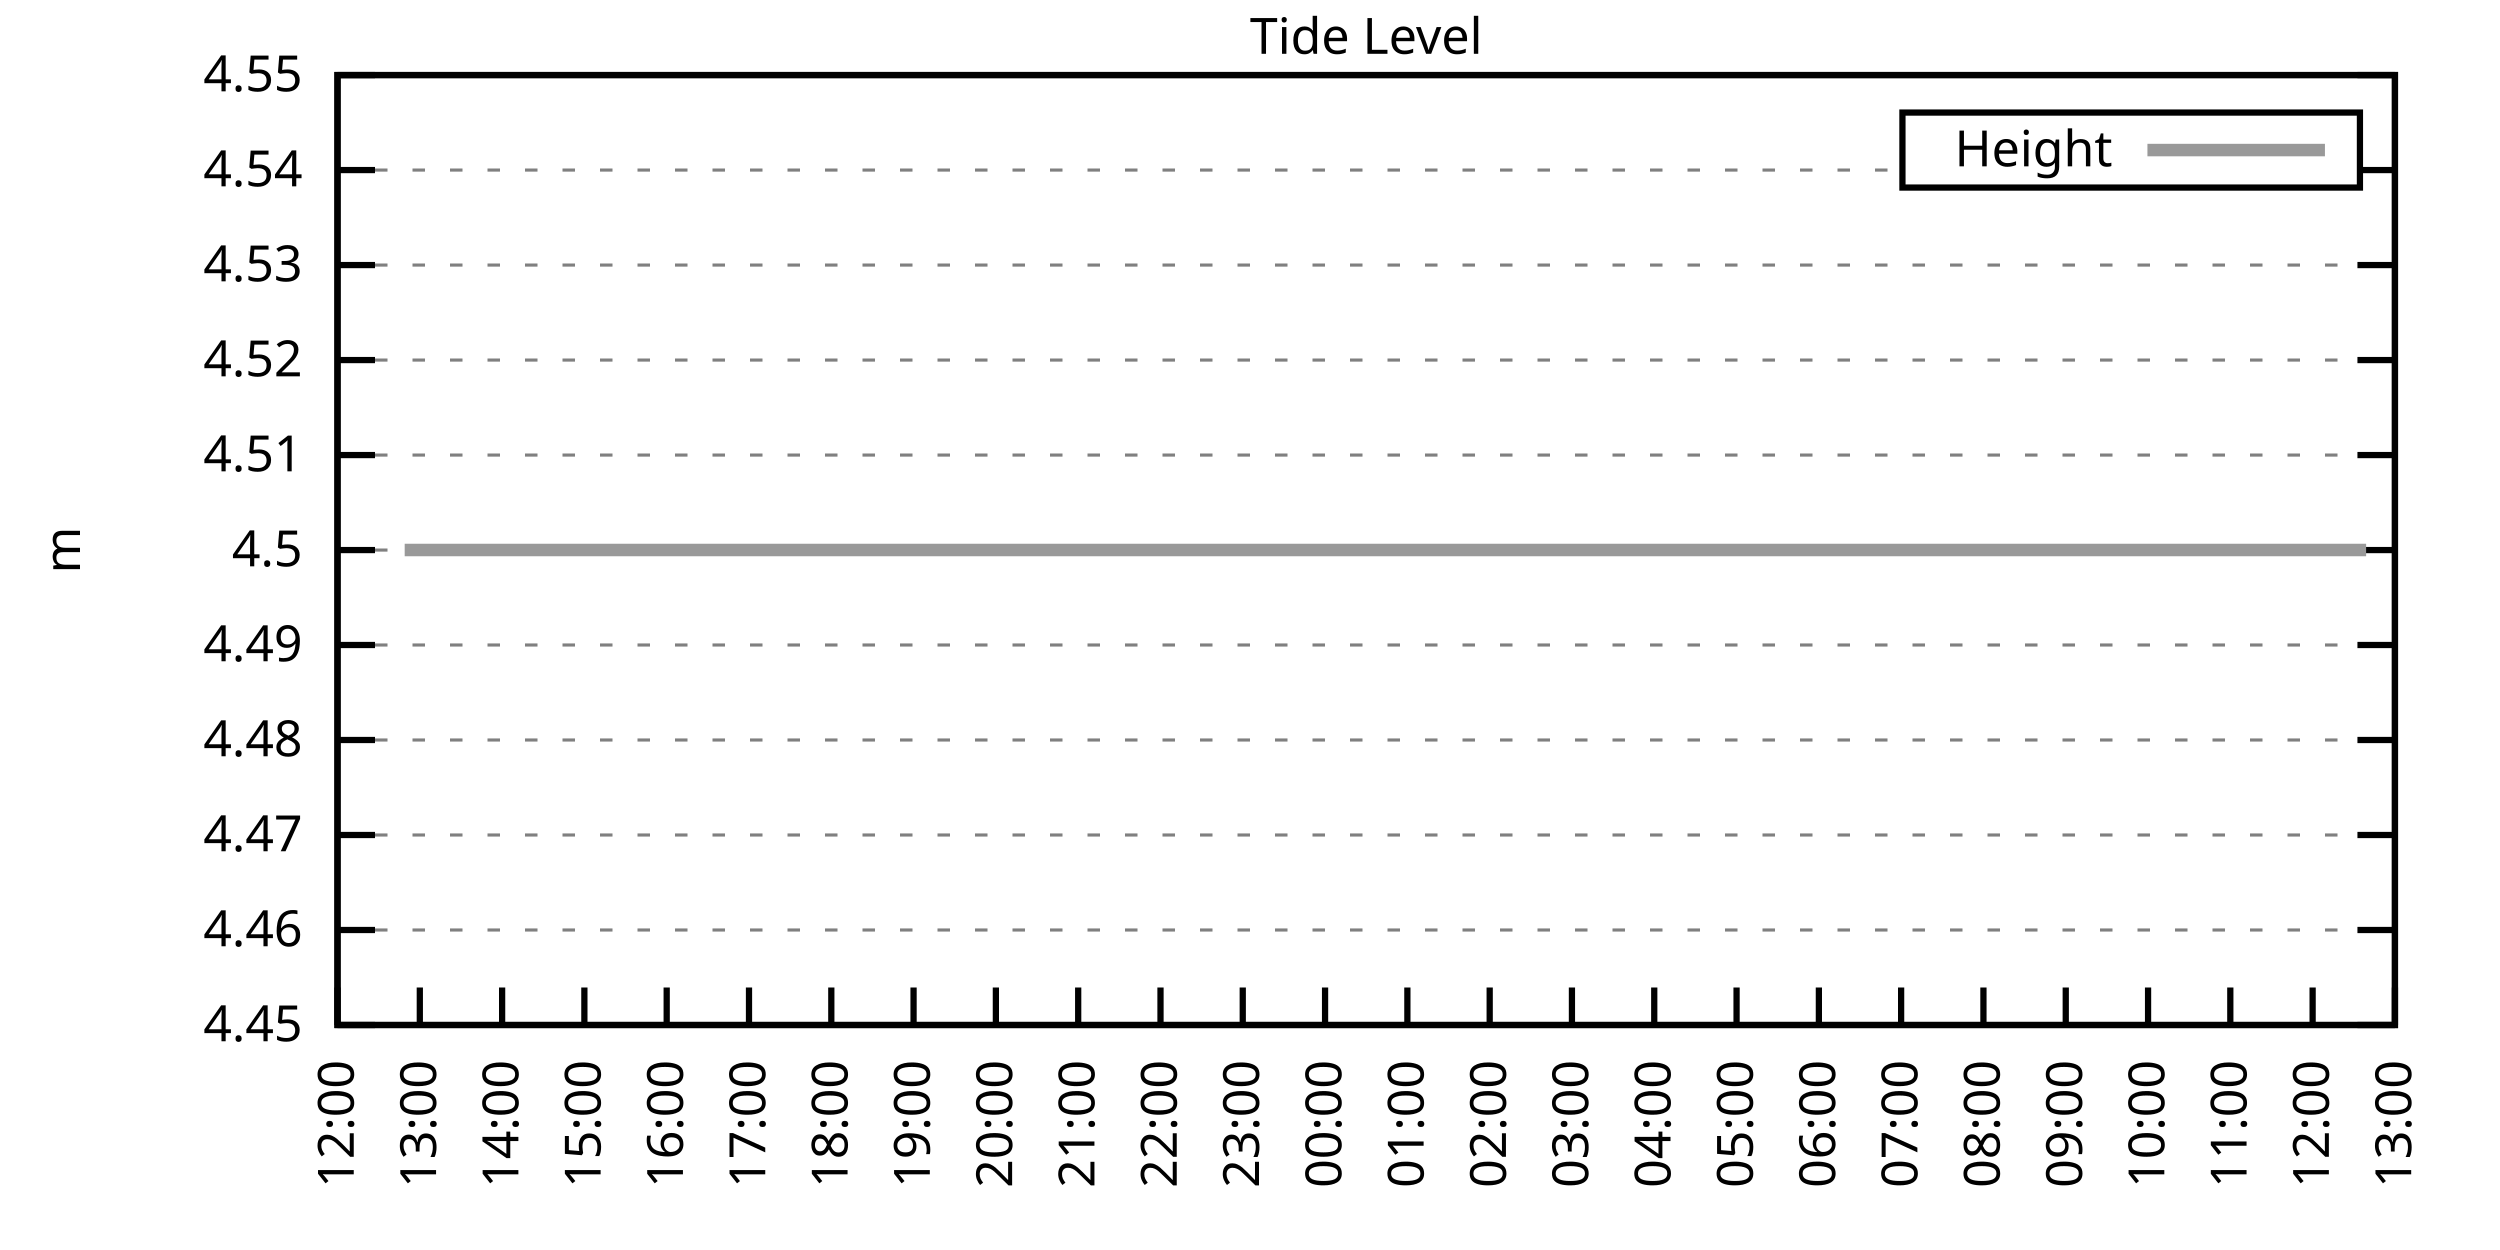
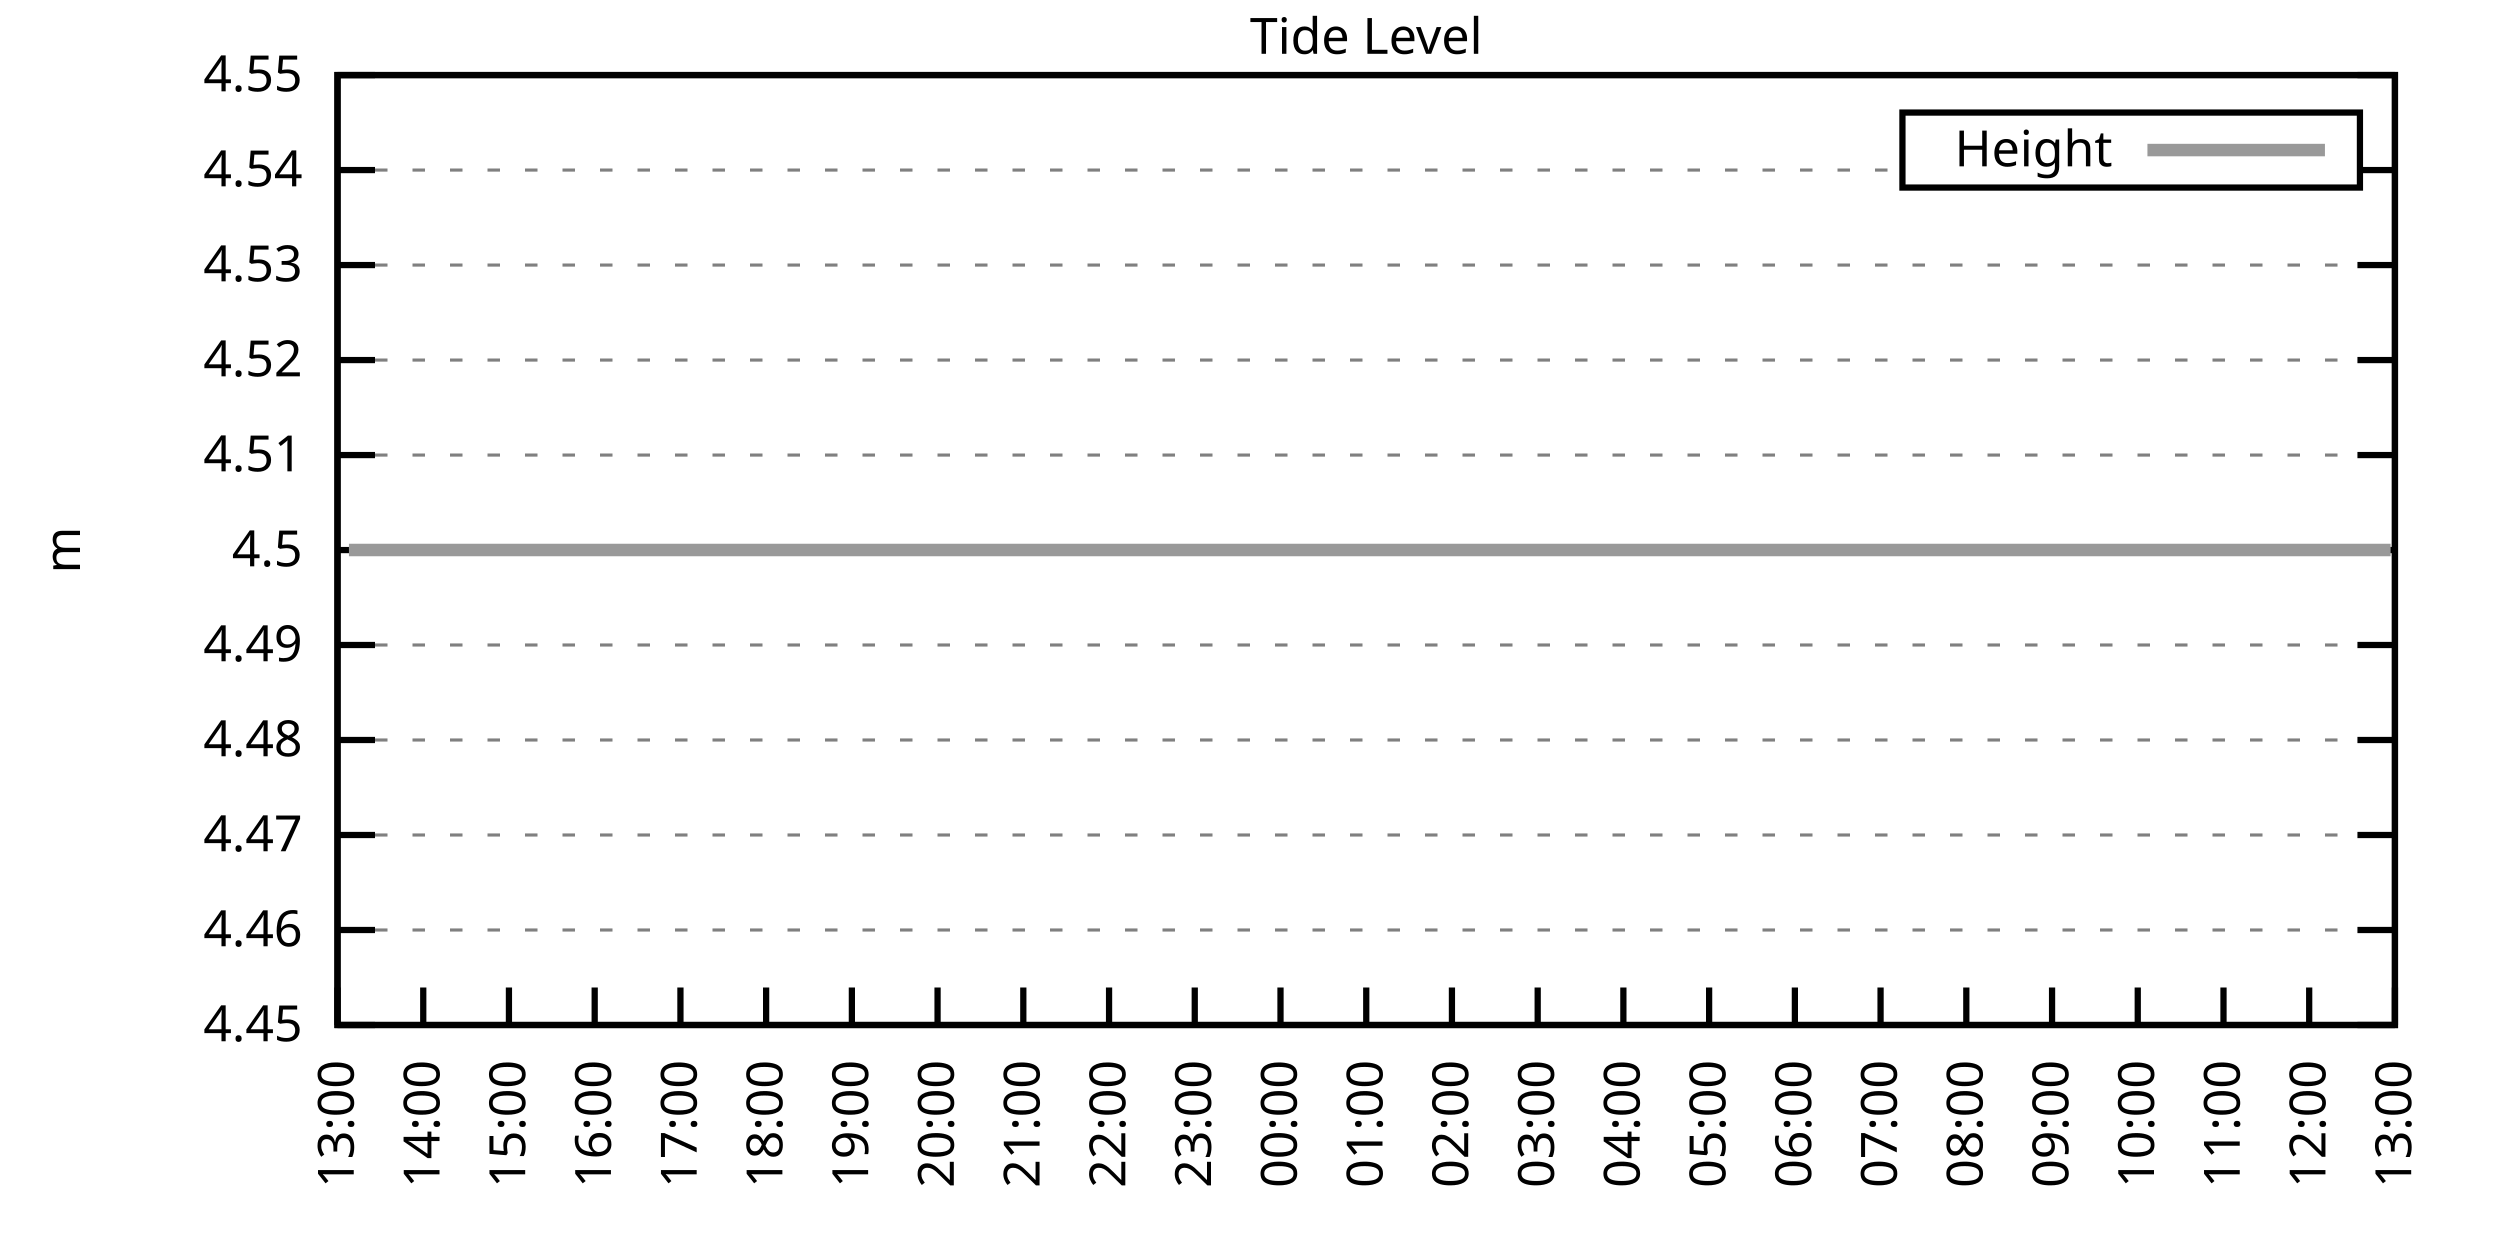
<svg xmlns="http://www.w3.org/2000/svg" xmlns:xlink="http://www.w3.org/1999/xlink" width="400" height="200" viewBox="0 0 400 200">
  <g id="gnuplot_canvas">
    <rect x="0" y="0" width="400" height="200" fill="none" />
    <defs>
      <circle id="gpDot" r="0.5" stroke-width="0.5" stroke="currentColor" />
      <path id="gpPt0" stroke-width="0.333" stroke="currentColor" d="M-1,0 h2 M0,-1 v2" />
      <path id="gpPt1" stroke-width="0.333" stroke="currentColor" d="M-1,-1 L1,1 M1,-1 L-1,1" />
      <path id="gpPt2" stroke-width="0.333" stroke="currentColor" d="M-1,0 L1,0 M0,-1 L0,1 M-1,-1 L1,1 M-1,1 L1,-1" />
      <rect id="gpPt3" stroke-width="0.333" stroke="currentColor" x="-1" y="-1" width="2" height="2" />
      <rect id="gpPt4" stroke-width="0.333" stroke="currentColor" fill="currentColor" x="-1" y="-1" width="2" height="2" />
      <circle id="gpPt5" stroke-width="0.333" stroke="currentColor" cx="0" cy="0" r="1" />
      <use xlink:href="#gpPt5" id="gpPt6" fill="currentColor" stroke="none" />
      <path id="gpPt7" stroke-width="0.333" stroke="currentColor" d="M0,-1.33 L-1.33,0.67 L1.33,0.67 z" />
      <use xlink:href="#gpPt7" id="gpPt8" fill="currentColor" stroke="none" />
      <use xlink:href="#gpPt7" id="gpPt9" stroke="currentColor" transform="rotate(180)" />
      <use xlink:href="#gpPt9" id="gpPt10" fill="currentColor" stroke="none" />
      <use xlink:href="#gpPt3" id="gpPt11" stroke="currentColor" transform="rotate(45)" />
      <use xlink:href="#gpPt11" id="gpPt12" fill="currentColor" stroke="none" />
      <path id="gpPt13" stroke-width="0.333" stroke="currentColor" d="M0,1.330 L1.265,0.411 L0.782,-1.067 L-0.782,-1.076 L-1.265,0.411 z" />
      <use xlink:href="#gpPt13" id="gpPt14" fill="currentColor" stroke="none" />
      <filter id="textbox" filterUnits="objectBoundingBox" x="0" y="0" height="1" width="1">
        <feFlood flood-color="white" flood-opacity="1" result="bgnd" />
        <feComposite in="SourceGraphic" in2="bgnd" operator="atop" />
      </filter>
      <filter id="greybox" filterUnits="objectBoundingBox" x="0" y="0" height="1" width="1">
        <feFlood flood-color="lightgrey" flood-opacity="1" result="grey" />
        <feComposite in="SourceGraphic" in2="grey" operator="atop" />
      </filter>
    </defs>
    <g fill="none" color="white" stroke="currentColor" stroke-width="1.00" stroke-linecap="butt" stroke-linejoin="miter">
</g>
    <g fill="none" color="black" stroke="currentColor" stroke-width="1.00" stroke-linecap="butt" stroke-linejoin="miter">
      <g stroke="none" shape-rendering="crispEdges">
        <polygon fill="rgb(255, 255, 255)" points="54.00,164.00 383.18,164.00 383.18,12.02 54.00,12.02 " />
      </g>
    </g>
    <g fill="none" color="black" stroke="currentColor" stroke-width="1.00" stroke-linecap="butt" stroke-linejoin="miter">
</g>
    <g fill="none" color="black" stroke="black" stroke-width="0.50" stroke-linecap="butt" stroke-linejoin="miter">
</g>
    <g fill="none" color="gray" stroke="currentColor" stroke-width="0.50" stroke-linecap="butt" stroke-linejoin="miter">
      <path stroke="gray" stroke-dasharray="2,4" class="gridline" d="M54.00,164.00 L383.19,164.00  " />
    </g>
    <g fill="none" color="gray" stroke="gray" stroke-width="1.00" stroke-linecap="butt" stroke-linejoin="miter">
</g>
    <g fill="none" color="black" stroke="currentColor" stroke-width="1.00" stroke-linecap="butt" stroke-linejoin="miter">
      <path stroke="black" d="M54.00,164.00 L60.00,164.00 M383.19,164.00 L377.19,164.00  " />
      <g transform="translate(48.40,166.60)" stroke="none" fill="black" font-family="Sans" font-size="8.00" text-anchor="end">
        <text>
          <tspan font-family="Sans"> 4.45</tspan>
        </text>
      </g>
    </g>
    <g fill="none" color="black" stroke="currentColor" stroke-width="1.00" stroke-linecap="butt" stroke-linejoin="miter">
</g>
    <g fill="none" color="black" stroke="black" stroke-width="0.50" stroke-linecap="butt" stroke-linejoin="miter">
</g>
    <g fill="none" color="gray" stroke="currentColor" stroke-width="0.50" stroke-linecap="butt" stroke-linejoin="miter">
      <path stroke="gray" stroke-dasharray="2,4" class="gridline" d="M54.00,148.80 L383.19,148.80  " />
    </g>
    <g fill="none" color="gray" stroke="gray" stroke-width="1.00" stroke-linecap="butt" stroke-linejoin="miter">
</g>
    <g fill="none" color="black" stroke="currentColor" stroke-width="1.00" stroke-linecap="butt" stroke-linejoin="miter">
      <path stroke="black" d="M54.00,148.80 L60.00,148.80 M383.19,148.80 L377.19,148.80  " />
      <g transform="translate(48.40,151.40)" stroke="none" fill="black" font-family="Sans" font-size="8.00" text-anchor="end">
        <text>
          <tspan font-family="Sans"> 4.46</tspan>
        </text>
      </g>
    </g>
    <g fill="none" color="black" stroke="currentColor" stroke-width="1.00" stroke-linecap="butt" stroke-linejoin="miter">
</g>
    <g fill="none" color="black" stroke="black" stroke-width="0.50" stroke-linecap="butt" stroke-linejoin="miter">
</g>
    <g fill="none" color="gray" stroke="currentColor" stroke-width="0.50" stroke-linecap="butt" stroke-linejoin="miter">
      <path stroke="gray" stroke-dasharray="2,4" class="gridline" d="M54.00,133.60 L383.19,133.60  " />
    </g>
    <g fill="none" color="gray" stroke="gray" stroke-width="1.00" stroke-linecap="butt" stroke-linejoin="miter">
</g>
    <g fill="none" color="black" stroke="currentColor" stroke-width="1.00" stroke-linecap="butt" stroke-linejoin="miter">
      <path stroke="black" d="M54.00,133.60 L60.00,133.60 M383.19,133.60 L377.19,133.60  " />
      <g transform="translate(48.40,136.20)" stroke="none" fill="black" font-family="Sans" font-size="8.00" text-anchor="end">
        <text>
          <tspan font-family="Sans"> 4.47</tspan>
        </text>
      </g>
    </g>
    <g fill="none" color="black" stroke="currentColor" stroke-width="1.00" stroke-linecap="butt" stroke-linejoin="miter">
</g>
    <g fill="none" color="black" stroke="black" stroke-width="0.50" stroke-linecap="butt" stroke-linejoin="miter">
</g>
    <g fill="none" color="gray" stroke="currentColor" stroke-width="0.50" stroke-linecap="butt" stroke-linejoin="miter">
      <path stroke="gray" stroke-dasharray="2,4" class="gridline" d="M54.00,118.40 L383.19,118.40  " />
    </g>
    <g fill="none" color="gray" stroke="gray" stroke-width="1.00" stroke-linecap="butt" stroke-linejoin="miter">
</g>
    <g fill="none" color="black" stroke="currentColor" stroke-width="1.00" stroke-linecap="butt" stroke-linejoin="miter">
      <path stroke="black" d="M54.00,118.40 L60.00,118.40 M383.19,118.40 L377.19,118.40  " />
      <g transform="translate(48.40,121.00)" stroke="none" fill="black" font-family="Sans" font-size="8.00" text-anchor="end">
        <text>
          <tspan font-family="Sans"> 4.48</tspan>
        </text>
      </g>
    </g>
    <g fill="none" color="black" stroke="currentColor" stroke-width="1.00" stroke-linecap="butt" stroke-linejoin="miter">
</g>
    <g fill="none" color="black" stroke="black" stroke-width="0.50" stroke-linecap="butt" stroke-linejoin="miter">
</g>
    <g fill="none" color="gray" stroke="currentColor" stroke-width="0.50" stroke-linecap="butt" stroke-linejoin="miter">
      <path stroke="gray" stroke-dasharray="2,4" class="gridline" d="M54.00,103.20 L383.19,103.20  " />
    </g>
    <g fill="none" color="gray" stroke="gray" stroke-width="1.00" stroke-linecap="butt" stroke-linejoin="miter">
</g>
    <g fill="none" color="black" stroke="currentColor" stroke-width="1.00" stroke-linecap="butt" stroke-linejoin="miter">
      <path stroke="black" d="M54.00,103.20 L60.00,103.20 M383.19,103.20 L377.19,103.20  " />
      <g transform="translate(48.40,105.80)" stroke="none" fill="black" font-family="Sans" font-size="8.00" text-anchor="end">
        <text>
          <tspan font-family="Sans"> 4.49</tspan>
        </text>
      </g>
    </g>
    <g fill="none" color="black" stroke="currentColor" stroke-width="1.00" stroke-linecap="butt" stroke-linejoin="miter">
</g>
    <g fill="none" color="black" stroke="black" stroke-width="0.50" stroke-linecap="butt" stroke-linejoin="miter">
</g>
    <g fill="none" color="gray" stroke="currentColor" stroke-width="0.50" stroke-linecap="butt" stroke-linejoin="miter">
      <path stroke="gray" stroke-dasharray="2,4" class="gridline" d="M54.00,88.01 L383.19,88.01  " />
    </g>
    <g fill="none" color="gray" stroke="gray" stroke-width="1.00" stroke-linecap="butt" stroke-linejoin="miter">
</g>
    <g fill="none" color="black" stroke="currentColor" stroke-width="1.00" stroke-linecap="butt" stroke-linejoin="miter">
      <path stroke="black" d="M54.00,88.01 L60.00,88.01 M383.19,88.01 L377.19,88.01  " />
      <g transform="translate(48.40,90.61)" stroke="none" fill="black" font-family="Sans" font-size="8.00" text-anchor="end">
        <text>
          <tspan font-family="Sans"> 4.5</tspan>
        </text>
      </g>
    </g>
    <g fill="none" color="black" stroke="currentColor" stroke-width="1.00" stroke-linecap="butt" stroke-linejoin="miter">
</g>
    <g fill="none" color="black" stroke="black" stroke-width="0.50" stroke-linecap="butt" stroke-linejoin="miter">
</g>
    <g fill="none" color="gray" stroke="currentColor" stroke-width="0.50" stroke-linecap="butt" stroke-linejoin="miter">
      <path stroke="gray" stroke-dasharray="2,4" class="gridline" d="M54.00,72.81 L383.19,72.81  " />
    </g>
    <g fill="none" color="gray" stroke="gray" stroke-width="1.00" stroke-linecap="butt" stroke-linejoin="miter">
</g>
    <g fill="none" color="black" stroke="currentColor" stroke-width="1.00" stroke-linecap="butt" stroke-linejoin="miter">
      <path stroke="black" d="M54.00,72.81 L60.00,72.81 M383.19,72.81 L377.19,72.81  " />
      <g transform="translate(48.40,75.41)" stroke="none" fill="black" font-family="Sans" font-size="8.00" text-anchor="end">
        <text>
          <tspan font-family="Sans"> 4.51</tspan>
        </text>
      </g>
    </g>
    <g fill="none" color="black" stroke="currentColor" stroke-width="1.00" stroke-linecap="butt" stroke-linejoin="miter">
</g>
    <g fill="none" color="black" stroke="black" stroke-width="0.50" stroke-linecap="butt" stroke-linejoin="miter">
</g>
    <g fill="none" color="gray" stroke="currentColor" stroke-width="0.50" stroke-linecap="butt" stroke-linejoin="miter">
      <path stroke="gray" stroke-dasharray="2,4" class="gridline" d="M54.00,57.61 L383.19,57.61  " />
    </g>
    <g fill="none" color="gray" stroke="gray" stroke-width="1.00" stroke-linecap="butt" stroke-linejoin="miter">
</g>
    <g fill="none" color="black" stroke="currentColor" stroke-width="1.00" stroke-linecap="butt" stroke-linejoin="miter">
      <path stroke="black" d="M54.00,57.61 L60.00,57.61 M383.19,57.61 L377.19,57.61  " />
      <g transform="translate(48.40,60.21)" stroke="none" fill="black" font-family="Sans" font-size="8.00" text-anchor="end">
        <text>
          <tspan font-family="Sans"> 4.52</tspan>
        </text>
      </g>
    </g>
    <g fill="none" color="black" stroke="currentColor" stroke-width="1.00" stroke-linecap="butt" stroke-linejoin="miter">
</g>
    <g fill="none" color="black" stroke="black" stroke-width="0.50" stroke-linecap="butt" stroke-linejoin="miter">
</g>
    <g fill="none" color="gray" stroke="currentColor" stroke-width="0.50" stroke-linecap="butt" stroke-linejoin="miter">
      <path stroke="gray" stroke-dasharray="2,4" class="gridline" d="M54.00,42.41 L383.19,42.41  " />
    </g>
    <g fill="none" color="gray" stroke="gray" stroke-width="1.00" stroke-linecap="butt" stroke-linejoin="miter">
</g>
    <g fill="none" color="black" stroke="currentColor" stroke-width="1.00" stroke-linecap="butt" stroke-linejoin="miter">
      <path stroke="black" d="M54.00,42.41 L60.00,42.41 M383.19,42.41 L377.19,42.41  " />
      <g transform="translate(48.40,45.01)" stroke="none" fill="black" font-family="Sans" font-size="8.00" text-anchor="end">
        <text>
          <tspan font-family="Sans"> 4.53</tspan>
        </text>
      </g>
    </g>
    <g fill="none" color="black" stroke="currentColor" stroke-width="1.00" stroke-linecap="butt" stroke-linejoin="miter">
</g>
    <g fill="none" color="black" stroke="black" stroke-width="0.50" stroke-linecap="butt" stroke-linejoin="miter">
</g>
    <g fill="none" color="gray" stroke="currentColor" stroke-width="0.50" stroke-linecap="butt" stroke-linejoin="miter">
      <path stroke="gray" stroke-dasharray="2,4" class="gridline" d="M54.00,27.21 L304.39,27.21 M377.59,27.21 L383.19,27.21  " />
    </g>
    <g fill="none" color="gray" stroke="gray" stroke-width="1.00" stroke-linecap="butt" stroke-linejoin="miter">
</g>
    <g fill="none" color="black" stroke="currentColor" stroke-width="1.00" stroke-linecap="butt" stroke-linejoin="miter">
      <path stroke="black" d="M54.00,27.21 L60.00,27.21 M383.19,27.21 L377.19,27.21  " />
      <g transform="translate(48.40,29.81)" stroke="none" fill="black" font-family="Sans" font-size="8.00" text-anchor="end">
        <text>
          <tspan font-family="Sans"> 4.54</tspan>
        </text>
      </g>
    </g>
    <g fill="none" color="black" stroke="currentColor" stroke-width="1.00" stroke-linecap="butt" stroke-linejoin="miter">
</g>
    <g fill="none" color="black" stroke="black" stroke-width="0.50" stroke-linecap="butt" stroke-linejoin="miter">
</g>
    <g fill="none" color="gray" stroke="currentColor" stroke-width="0.50" stroke-linecap="butt" stroke-linejoin="miter">
      <path stroke="gray" stroke-dasharray="2,4" class="gridline" d="M54.00,12.01 L383.19,12.01  " />
    </g>
    <g fill="none" color="gray" stroke="gray" stroke-width="1.00" stroke-linecap="butt" stroke-linejoin="miter">
</g>
    <g fill="none" color="black" stroke="currentColor" stroke-width="1.00" stroke-linecap="butt" stroke-linejoin="miter">
      <path stroke="black" d="M54.00,12.01 L60.00,12.01 M383.19,12.01 L377.19,12.01  " />
      <g transform="translate(48.40,14.61)" stroke="none" fill="black" font-family="Sans" font-size="8.00" text-anchor="end">
        <text>
          <tspan font-family="Sans"> 4.55</tspan>
        </text>
      </g>
    </g>
    <g fill="none" color="black" stroke="currentColor" stroke-width="1.00" stroke-linecap="butt" stroke-linejoin="miter">
      <path stroke="black" d="M54.00,164.00 L54.00,158.00  " />
      <g transform="translate(56.60,169.60) rotate(270.00)" stroke="none" fill="black" font-family="Sans" font-size="8.00" text-anchor="end">
        <text>
-           <tspan font-family="Sans">12:00</tspan>
-         </text>
-       </g>
-     </g>
-     <g fill="none" color="black" stroke="currentColor" stroke-width="1.00" stroke-linecap="butt" stroke-linejoin="miter">
-       <path stroke="black" d="M67.17,164.00 L67.17,158.00  " />
-       <g transform="translate(69.77,169.60) rotate(270.00)" stroke="none" fill="black" font-family="Sans" font-size="8.00" text-anchor="end">
-         <text>
          <tspan font-family="Sans">13:00</tspan>
        </text>
      </g>
    </g>
    <g fill="none" color="black" stroke="currentColor" stroke-width="1.00" stroke-linecap="butt" stroke-linejoin="miter">
-       <path stroke="black" d="M80.34,164.00 L80.34,158.00  " />
-       <g transform="translate(82.94,169.60) rotate(270.00)" stroke="none" fill="black" font-family="Sans" font-size="8.00" text-anchor="end">
+       <path stroke="black" d="M67.72,164.00 L67.72,158.00  " />
+       <g transform="translate(70.32,169.60) rotate(270.00)" stroke="none" fill="black" font-family="Sans" font-size="8.00" text-anchor="end">
        <text>
          <tspan font-family="Sans">14:00</tspan>
        </text>
      </g>
    </g>
    <g fill="none" color="black" stroke="currentColor" stroke-width="1.00" stroke-linecap="butt" stroke-linejoin="miter">
-       <path stroke="black" d="M93.50,164.00 L93.50,158.00  " />
-       <g transform="translate(96.10,169.60) rotate(270.00)" stroke="none" fill="black" font-family="Sans" font-size="8.00" text-anchor="end">
+       <path stroke="black" d="M81.43,164.00 L81.43,158.00  " />
+       <g transform="translate(84.03,169.60) rotate(270.00)" stroke="none" fill="black" font-family="Sans" font-size="8.00" text-anchor="end">
        <text>
          <tspan font-family="Sans">15:00</tspan>
        </text>
      </g>
    </g>
    <g fill="none" color="black" stroke="currentColor" stroke-width="1.00" stroke-linecap="butt" stroke-linejoin="miter">
-       <path stroke="black" d="M106.67,164.00 L106.67,158.00  " />
-       <g transform="translate(109.27,169.60) rotate(270.00)" stroke="none" fill="black" font-family="Sans" font-size="8.00" text-anchor="end">
+       <path stroke="black" d="M95.15,164.00 L95.15,158.00  " />
+       <g transform="translate(97.75,169.60) rotate(270.00)" stroke="none" fill="black" font-family="Sans" font-size="8.00" text-anchor="end">
        <text>
          <tspan font-family="Sans">16:00</tspan>
        </text>
      </g>
    </g>
    <g fill="none" color="black" stroke="currentColor" stroke-width="1.00" stroke-linecap="butt" stroke-linejoin="miter">
-       <path stroke="black" d="M119.84,164.00 L119.84,158.00  " />
-       <g transform="translate(122.44,169.60) rotate(270.00)" stroke="none" fill="black" font-family="Sans" font-size="8.00" text-anchor="end">
+       <path stroke="black" d="M108.87,164.00 L108.87,158.00  " />
+       <g transform="translate(111.47,169.60) rotate(270.00)" stroke="none" fill="black" font-family="Sans" font-size="8.00" text-anchor="end">
        <text>
          <tspan font-family="Sans">17:00</tspan>
        </text>
      </g>
    </g>
    <g fill="none" color="black" stroke="currentColor" stroke-width="1.00" stroke-linecap="butt" stroke-linejoin="miter">
-       <path stroke="black" d="M133.01,164.00 L133.01,158.00  " />
-       <g transform="translate(135.61,169.60) rotate(270.00)" stroke="none" fill="black" font-family="Sans" font-size="8.00" text-anchor="end">
+       <path stroke="black" d="M122.58,164.00 L122.58,158.00  " />
+       <g transform="translate(125.18,169.60) rotate(270.00)" stroke="none" fill="black" font-family="Sans" font-size="8.00" text-anchor="end">
        <text>
          <tspan font-family="Sans">18:00</tspan>
        </text>
      </g>
    </g>
    <g fill="none" color="black" stroke="currentColor" stroke-width="1.00" stroke-linecap="butt" stroke-linejoin="miter">
-       <path stroke="black" d="M146.17,164.00 L146.17,158.00  " />
-       <g transform="translate(148.77,169.60) rotate(270.00)" stroke="none" fill="black" font-family="Sans" font-size="8.00" text-anchor="end">
+       <path stroke="black" d="M136.30,164.00 L136.30,158.00  " />
+       <g transform="translate(138.90,169.60) rotate(270.00)" stroke="none" fill="black" font-family="Sans" font-size="8.00" text-anchor="end">
        <text>
          <tspan font-family="Sans">19:00</tspan>
        </text>
      </g>
    </g>
    <g fill="none" color="black" stroke="currentColor" stroke-width="1.00" stroke-linecap="butt" stroke-linejoin="miter">
-       <path stroke="black" d="M159.34,164.00 L159.34,158.00  " />
-       <g transform="translate(161.94,169.60) rotate(270.00)" stroke="none" fill="black" font-family="Sans" font-size="8.00" text-anchor="end">
+       <path stroke="black" d="M150.01,164.00 L150.01,158.00  " />
+       <g transform="translate(152.61,169.60) rotate(270.00)" stroke="none" fill="black" font-family="Sans" font-size="8.00" text-anchor="end">
        <text>
          <tspan font-family="Sans">20:00</tspan>
        </text>
      </g>
    </g>
    <g fill="none" color="black" stroke="currentColor" stroke-width="1.00" stroke-linecap="butt" stroke-linejoin="miter">
-       <path stroke="black" d="M172.51,164.00 L172.51,158.00  " />
-       <g transform="translate(175.11,169.60) rotate(270.00)" stroke="none" fill="black" font-family="Sans" font-size="8.00" text-anchor="end">
+       <path stroke="black" d="M163.73,164.00 L163.73,158.00  " />
+       <g transform="translate(166.33,169.60) rotate(270.00)" stroke="none" fill="black" font-family="Sans" font-size="8.00" text-anchor="end">
        <text>
          <tspan font-family="Sans">21:00</tspan>
        </text>
      </g>
    </g>
    <g fill="none" color="black" stroke="currentColor" stroke-width="1.00" stroke-linecap="butt" stroke-linejoin="miter">
-       <path stroke="black" d="M185.68,164.00 L185.68,158.00  " />
-       <g transform="translate(188.28,169.60) rotate(270.00)" stroke="none" fill="black" font-family="Sans" font-size="8.00" text-anchor="end">
+       <path stroke="black" d="M177.45,164.00 L177.45,158.00  " />
+       <g transform="translate(180.05,169.60) rotate(270.00)" stroke="none" fill="black" font-family="Sans" font-size="8.00" text-anchor="end">
        <text>
          <tspan font-family="Sans">22:00</tspan>
        </text>
      </g>
    </g>
    <g fill="none" color="black" stroke="currentColor" stroke-width="1.00" stroke-linecap="butt" stroke-linejoin="miter">
-       <path stroke="black" d="M198.84,164.00 L198.84,158.00  " />
-       <g transform="translate(201.44,169.60) rotate(270.00)" stroke="none" fill="black" font-family="Sans" font-size="8.00" text-anchor="end">
+       <path stroke="black" d="M191.16,164.00 L191.16,158.00  " />
+       <g transform="translate(193.76,169.60) rotate(270.00)" stroke="none" fill="black" font-family="Sans" font-size="8.00" text-anchor="end">
        <text>
          <tspan font-family="Sans">23:00</tspan>
        </text>
      </g>
    </g>
    <g fill="none" color="black" stroke="currentColor" stroke-width="1.00" stroke-linecap="butt" stroke-linejoin="miter">
-       <path stroke="black" d="M212.01,164.00 L212.01,158.00  " />
-       <g transform="translate(214.61,169.60) rotate(270.00)" stroke="none" fill="black" font-family="Sans" font-size="8.00" text-anchor="end">
+       <path stroke="black" d="M204.88,164.00 L204.88,158.00  " />
+       <g transform="translate(207.48,169.60) rotate(270.00)" stroke="none" fill="black" font-family="Sans" font-size="8.00" text-anchor="end">
        <text>
          <tspan font-family="Sans">00:00</tspan>
        </text>
      </g>
    </g>
    <g fill="none" color="black" stroke="currentColor" stroke-width="1.00" stroke-linecap="butt" stroke-linejoin="miter">
-       <path stroke="black" d="M225.18,164.00 L225.18,158.00  " />
-       <g transform="translate(227.78,169.60) rotate(270.00)" stroke="none" fill="black" font-family="Sans" font-size="8.00" text-anchor="end">
+       <path stroke="black" d="M218.60,164.00 L218.60,158.00  " />
+       <g transform="translate(221.20,169.60) rotate(270.00)" stroke="none" fill="black" font-family="Sans" font-size="8.00" text-anchor="end">
        <text>
          <tspan font-family="Sans">01:00</tspan>
        </text>
      </g>
    </g>
    <g fill="none" color="black" stroke="currentColor" stroke-width="1.00" stroke-linecap="butt" stroke-linejoin="miter">
-       <path stroke="black" d="M238.35,164.00 L238.35,158.00  " />
-       <g transform="translate(240.95,169.60) rotate(270.00)" stroke="none" fill="black" font-family="Sans" font-size="8.00" text-anchor="end">
+       <path stroke="black" d="M232.31,164.00 L232.31,158.00  " />
+       <g transform="translate(234.91,169.60) rotate(270.00)" stroke="none" fill="black" font-family="Sans" font-size="8.00" text-anchor="end">
        <text>
          <tspan font-family="Sans">02:00</tspan>
        </text>
      </g>
    </g>
    <g fill="none" color="black" stroke="currentColor" stroke-width="1.00" stroke-linecap="butt" stroke-linejoin="miter">
-       <path stroke="black" d="M251.51,164.00 L251.51,158.00  " />
-       <g transform="translate(254.11,169.60) rotate(270.00)" stroke="none" fill="black" font-family="Sans" font-size="8.00" text-anchor="end">
+       <path stroke="black" d="M246.03,164.00 L246.03,158.00  " />
+       <g transform="translate(248.63,169.60) rotate(270.00)" stroke="none" fill="black" font-family="Sans" font-size="8.00" text-anchor="end">
        <text>
          <tspan font-family="Sans">03:00</tspan>
        </text>
      </g>
    </g>
    <g fill="none" color="black" stroke="currentColor" stroke-width="1.00" stroke-linecap="butt" stroke-linejoin="miter">
-       <path stroke="black" d="M264.68,164.00 L264.68,158.00  " />
-       <g transform="translate(267.28,169.60) rotate(270.00)" stroke="none" fill="black" font-family="Sans" font-size="8.00" text-anchor="end">
+       <path stroke="black" d="M259.74,164.00 L259.74,158.00  " />
+       <g transform="translate(262.34,169.60) rotate(270.00)" stroke="none" fill="black" font-family="Sans" font-size="8.00" text-anchor="end">
        <text>
          <tspan font-family="Sans">04:00</tspan>
        </text>
      </g>
    </g>
    <g fill="none" color="black" stroke="currentColor" stroke-width="1.00" stroke-linecap="butt" stroke-linejoin="miter">
-       <path stroke="black" d="M277.85,164.00 L277.85,158.00  " />
-       <g transform="translate(280.45,169.60) rotate(270.00)" stroke="none" fill="black" font-family="Sans" font-size="8.00" text-anchor="end">
+       <path stroke="black" d="M273.46,164.00 L273.46,158.00  " />
+       <g transform="translate(276.06,169.60) rotate(270.00)" stroke="none" fill="black" font-family="Sans" font-size="8.00" text-anchor="end">
        <text>
          <tspan font-family="Sans">05:00</tspan>
        </text>
      </g>
    </g>
    <g fill="none" color="black" stroke="currentColor" stroke-width="1.00" stroke-linecap="butt" stroke-linejoin="miter">
-       <path stroke="black" d="M291.02,164.00 L291.02,158.00  " />
-       <g transform="translate(293.62,169.60) rotate(270.00)" stroke="none" fill="black" font-family="Sans" font-size="8.00" text-anchor="end">
+       <path stroke="black" d="M287.18,164.00 L287.18,158.00  " />
+       <g transform="translate(289.78,169.60) rotate(270.00)" stroke="none" fill="black" font-family="Sans" font-size="8.00" text-anchor="end">
        <text>
          <tspan font-family="Sans">06:00</tspan>
        </text>
      </g>
    </g>
    <g fill="none" color="black" stroke="currentColor" stroke-width="1.00" stroke-linecap="butt" stroke-linejoin="miter">
-       <path stroke="black" d="M304.18,164.00 L304.18,158.00  " />
-       <g transform="translate(306.78,169.60) rotate(270.00)" stroke="none" fill="black" font-family="Sans" font-size="8.00" text-anchor="end">
+       <path stroke="black" d="M300.89,164.00 L300.89,158.00  " />
+       <g transform="translate(303.49,169.60) rotate(270.00)" stroke="none" fill="black" font-family="Sans" font-size="8.00" text-anchor="end">
        <text>
          <tspan font-family="Sans">07:00</tspan>
        </text>
      </g>
    </g>
    <g fill="none" color="black" stroke="currentColor" stroke-width="1.00" stroke-linecap="butt" stroke-linejoin="miter">
-       <path stroke="black" d="M317.35,164.00 L317.35,158.00  " />
-       <g transform="translate(319.95,169.60) rotate(270.00)" stroke="none" fill="black" font-family="Sans" font-size="8.00" text-anchor="end">
+       <path stroke="black" d="M314.61,164.00 L314.61,158.00  " />
+       <g transform="translate(317.21,169.60) rotate(270.00)" stroke="none" fill="black" font-family="Sans" font-size="8.00" text-anchor="end">
        <text>
          <tspan font-family="Sans">08:00</tspan>
        </text>
      </g>
    </g>
    <g fill="none" color="black" stroke="currentColor" stroke-width="1.00" stroke-linecap="butt" stroke-linejoin="miter">
-       <path stroke="black" d="M330.52,164.00 L330.52,158.00  " />
-       <g transform="translate(333.12,169.60) rotate(270.00)" stroke="none" fill="black" font-family="Sans" font-size="8.00" text-anchor="end">
+       <path stroke="black" d="M328.33,164.00 L328.33,158.00  " />
+       <g transform="translate(330.93,169.60) rotate(270.00)" stroke="none" fill="black" font-family="Sans" font-size="8.00" text-anchor="end">
        <text>
          <tspan font-family="Sans">09:00</tspan>
        </text>
      </g>
    </g>
    <g fill="none" color="black" stroke="currentColor" stroke-width="1.00" stroke-linecap="butt" stroke-linejoin="miter">
-       <path stroke="black" d="M343.69,164.00 L343.69,158.00  " />
-       <g transform="translate(346.29,169.60) rotate(270.00)" stroke="none" fill="black" font-family="Sans" font-size="8.00" text-anchor="end">
+       <path stroke="black" d="M342.04,164.00 L342.04,158.00  " />
+       <g transform="translate(344.64,169.60) rotate(270.00)" stroke="none" fill="black" font-family="Sans" font-size="8.00" text-anchor="end">
        <text>
          <tspan font-family="Sans">10:00</tspan>
        </text>
      </g>
    </g>
    <g fill="none" color="black" stroke="currentColor" stroke-width="1.00" stroke-linecap="butt" stroke-linejoin="miter">
-       <path stroke="black" d="M356.85,164.00 L356.85,158.00  " />
-       <g transform="translate(359.45,169.60) rotate(270.00)" stroke="none" fill="black" font-family="Sans" font-size="8.00" text-anchor="end">
+       <path stroke="black" d="M355.76,164.00 L355.76,158.00  " />
+       <g transform="translate(358.36,169.60) rotate(270.00)" stroke="none" fill="black" font-family="Sans" font-size="8.00" text-anchor="end">
        <text>
          <tspan font-family="Sans">11:00</tspan>
        </text>
      </g>
    </g>
    <g fill="none" color="black" stroke="currentColor" stroke-width="1.00" stroke-linecap="butt" stroke-linejoin="miter">
-       <path stroke="black" d="M370.02,164.00 L370.02,158.00  " />
-       <g transform="translate(372.62,169.60) rotate(270.00)" stroke="none" fill="black" font-family="Sans" font-size="8.00" text-anchor="end">
+       <path stroke="black" d="M369.47,164.00 L369.47,158.00  " />
+       <g transform="translate(372.07,169.60) rotate(270.00)" stroke="none" fill="black" font-family="Sans" font-size="8.00" text-anchor="end">
        <text>
          <tspan font-family="Sans">12:00</tspan>
        </text>
      </g>
    </g>
    <g fill="none" color="black" stroke="currentColor" stroke-width="1.00" stroke-linecap="butt" stroke-linejoin="miter">
      <path stroke="black" d="M383.19,164.00 L383.19,158.00  " />
      <g transform="translate(385.79,169.60) rotate(270.00)" stroke="none" fill="black" font-family="Sans" font-size="8.00" text-anchor="end">
        <text>
          <tspan font-family="Sans">13:00</tspan>
        </text>
      </g>
    </g>
    <g fill="none" color="black" stroke="currentColor" stroke-width="1.00" stroke-linecap="butt" stroke-linejoin="miter">
</g>
    <g fill="none" color="black" stroke="currentColor" stroke-width="1.00" stroke-linecap="butt" stroke-linejoin="miter">
      <path stroke="black" d="M54.00,12.01 L54.00,164.00 L383.19,164.00 L383.19,12.01 L54.00,12.01 Z  " />
    </g>
    <g fill="none" color="black" stroke="currentColor" stroke-width="1.00" stroke-linecap="butt" stroke-linejoin="miter">
</g>
    <g fill="none" color="black" stroke="currentColor" stroke-width="1.00" stroke-linecap="butt" stroke-linejoin="miter">
      <path stroke="black" d="M304.39,30.01 L304.39,18.01 L377.59,18.01 L377.59,30.01 L304.39,30.01 Z  " />
    </g>
    <g id="Tide_level_plot_1">
      <g fill="none" color="white" stroke="black" stroke-width="2.00" stroke-linecap="butt" stroke-linejoin="miter">
</g>
      <g fill="none" color="black" stroke="currentColor" stroke-width="2.00" stroke-linecap="butt" stroke-linejoin="miter">
        <g transform="translate(337.99,26.61)" stroke="none" fill="black" font-family="Sans" font-size="8.00" text-anchor="end">
          <text>
            <tspan font-family="Sans">Height</tspan>
          </text>
        </g>
      </g>
      <g fill="none" color="black" stroke="currentColor" stroke-width="2.00" stroke-linecap="butt" stroke-linejoin="miter">
-         <path stroke="rgb(153, 153, 153)" d="M343.59,24.01 L371.99,24.01 M64.75,88.00 L66.95,88.00 L68.92,88.00 L71.34,88.00 L73.31,88.00 L75.51,88.00   L77.92,88.00 L79.90,88.00 L82.31,88.00 L84.50,88.00 L86.48,88.00 L88.89,88.00 L91.09,88.00 L92.84,88.00   L95.48,88.00 L97.23,88.00 L99.43,88.00 L101.84,88.00 L104.04,88.00 L106.45,88.00 L108.65,88.00 L110.62,88.00   L112.82,88.00 L115.23,88.00 L117.20,88.00 L119.18,88.00 L121.81,88.00 L123.57,88.00 L126.20,88.00 L128.18,88.00   L130.59,88.00 L132.79,88.00 L134.76,88.00 L136.96,88.00 L139.37,88.00 L141.35,88.00 L143.76,88.00 L145.73,88.00   L148.15,88.00 L149.90,88.00 L152.32,88.00 L154.73,88.00 L156.49,88.00 L159.12,88.00 L161.10,88.00 L163.07,88.00   L165.71,88.00 L167.46,88.00 L170.09,88.00 L172.07,88.00 L174.04,88.00 L176.68,88.00 L178.43,88.00 L181.07,88.00   L183.04,88.00 L185.02,88.00 L187.65,88.00 L189.85,88.00 L191.60,88.00 L194.23,88.00 L196.21,88.00 L198.19,88.00   L200.38,88.00 L203.01,88.00 L204.99,88.00 L207.18,88.00 L209.60,88.00 L211.79,88.00 L213.55,88.00 L215.74,88.00   L218.16,88.00 L220.13,88.00 L222.55,88.00 L224.96,88.00 L226.72,88.00 L229.35,88.00 L231.54,88.00 L233.30,88.00   L235.49,88.00 L237.69,88.00 L239.88,88.00 L242.52,88.00 L244.71,88.00 L246.69,88.00 L248.88,88.00 L251.29,88.00   L253.27,88.00 L255.24,88.00 L257.44,88.00 L259.63,88.00 L261.83,88.00 L264.02,88.00 L266.66,88.00 L268.41,88.00   L270.61,88.00 L273.02,88.00 L275.44,88.00 L277.41,88.00 L279.82,88.00 L281.58,88.00 L283.77,88.00 L286.19,88.00   L288.60,88.00 L290.36,88.00 L292.77,88.00 L295.19,88.00 L296.94,88.00 L299.58,88.00 L301.55,88.00 L303.96,88.00   L305.94,88.00 L308.13,88.00 L310.55,88.00 L312.52,88.00 L314.94,88.00 L317.13,88.00 L318.89,88.00 L320.64,88.00   L323.50,88.00 L325.69,88.00 L327.89,88.00 L330.30,88.00 L332.28,88.00 L334.69,88.00 L336.45,88.00 L338.86,88.00   L341.05,88.00 L343.47,88.00 L345.22,88.00 L347.64,88.00 L349.83,88.00 L352.25,88.00 L354.22,88.00 L356.64,88.00   L358.61,88.00 L361.02,88.00 L363.00,88.00 L365.41,88.00 L367.61,88.00 L369.36,88.00 L371.56,88.00 L373.97,88.00   L376.39,88.00 L378.58,88.00  " />
+         <path stroke="rgb(153, 153, 153)" d="M343.59,24.01 L371.99,24.01 M55.83,88.00 L58.34,88.00 L60.40,88.00 L62.69,88.00 L65.20,88.00 L67.26,88.00   L69.77,88.00 L72.06,88.00 L74.12,88.00 L76.63,88.00 L78.92,88.00 L80.75,88.00 L83.49,88.00 L85.32,88.00   L87.60,88.00 L90.12,88.00 L92.41,88.00 L94.92,88.00 L97.21,88.00 L99.26,88.00 L101.55,88.00 L104.06,88.00   L106.12,88.00 L108.18,88.00 L110.92,88.00 L112.75,88.00 L115.49,88.00 L117.55,88.00 L120.07,88.00 L122.35,88.00   L124.41,88.00 L126.70,88.00 L129.21,88.00 L131.27,88.00 L133.78,88.00 L135.84,88.00 L138.35,88.00 L140.18,88.00   L142.70,88.00 L145.21,88.00 L147.04,88.00 L149.79,88.00 L151.84,88.00 L153.90,88.00 L156.64,88.00 L158.47,88.00   L161.22,88.00 L163.27,88.00 L165.33,88.00 L168.07,88.00 L169.90,88.00 L172.65,88.00 L174.70,88.00 L176.76,88.00   L179.50,88.00 L181.79,88.00 L183.62,88.00 L186.36,88.00 L188.42,88.00 L190.48,88.00 L192.76,88.00 L195.51,88.00   L197.56,88.00 L199.85,88.00 L202.36,88.00 L204.65,88.00 L206.48,88.00 L208.77,88.00 L211.28,88.00 L213.34,88.00   L215.85,88.00 L218.37,88.00 L220.20,88.00 L222.94,88.00 L225.22,88.00 L227.05,88.00 L229.34,88.00 L231.63,88.00   L233.91,88.00 L236.65,88.00 L238.94,88.00 L241.00,88.00 L243.28,88.00 L245.80,88.00 L247.86,88.00 L249.91,88.00   L252.20,88.00 L254.49,88.00 L256.77,88.00 L259.06,88.00 L261.80,88.00 L263.63,88.00 L265.92,88.00 L268.43,88.00   L270.95,88.00 L273.00,88.00 L275.52,88.00 L277.35,88.00 L279.63,88.00 L282.15,88.00 L284.66,88.00 L286.49,88.00   L289.01,88.00 L291.52,88.00 L293.35,88.00 L296.09,88.00 L298.15,88.00 L300.66,88.00 L302.72,88.00 L305.01,88.00   L307.52,88.00 L309.58,88.00 L312.09,88.00 L314.38,88.00 L316.21,88.00 L318.04,88.00 L321.01,88.00 L323.30,88.00   L325.58,88.00 L328.10,88.00 L330.15,88.00 L332.67,88.00 L334.50,88.00 L337.01,88.00 L339.30,88.00 L341.81,88.00   L343.64,88.00 L346.16,88.00 L348.44,88.00 L350.96,88.00 L353.01,88.00 L355.53,88.00 L357.59,88.00 L360.10,88.00   L362.16,88.00 L364.67,88.00 L366.96,88.00 L368.79,88.00 L371.07,88.00 L373.59,88.00 L376.10,88.00 L378.39,88.00   L380.68,88.00 L382.50,88.00  " />
      </g>
    </g>
    <g fill="none" color="black" stroke="currentColor" stroke-width="2.00" stroke-linecap="butt" stroke-linejoin="miter">
</g>
    <g fill="none" color="black" stroke="black" stroke-width="1.00" stroke-linecap="butt" stroke-linejoin="miter">
</g>
    <g fill="none" color="black" stroke="currentColor" stroke-width="1.00" stroke-linecap="butt" stroke-linejoin="miter">
      <path stroke="black" d="M54.00,12.01 L54.00,164.00 L383.19,164.00 L383.19,12.01 L54.00,12.01 Z  " />
      <g transform="translate(12.80,88.01) rotate(270.00)" stroke="none" fill="black" font-family="Sans" font-size="8.00" text-anchor="middle">
        <text>
          <tspan font-family="Sans">m</tspan>
        </text>
      </g>
    </g>
    <g fill="none" color="black" stroke="currentColor" stroke-width="1.00" stroke-linecap="butt" stroke-linejoin="miter">
</g>
    <g fill="none" color="black" stroke="currentColor" stroke-width="1.00" stroke-linecap="butt" stroke-linejoin="miter">
      <g transform="translate(218.59,8.61)" stroke="none" fill="black" font-family="Sans" font-size="8.00" text-anchor="middle">
        <text>
          <tspan font-family="Sans">Tide Level</tspan>
        </text>
      </g>
    </g>
    <g fill="none" color="black" stroke="currentColor" stroke-width="1.00" stroke-linecap="butt" stroke-linejoin="miter">
</g>
  </g>
</svg>
